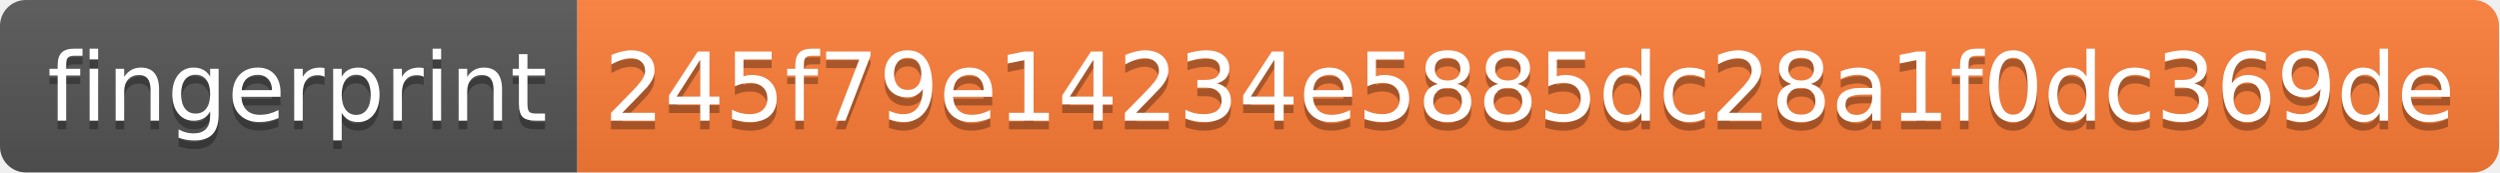
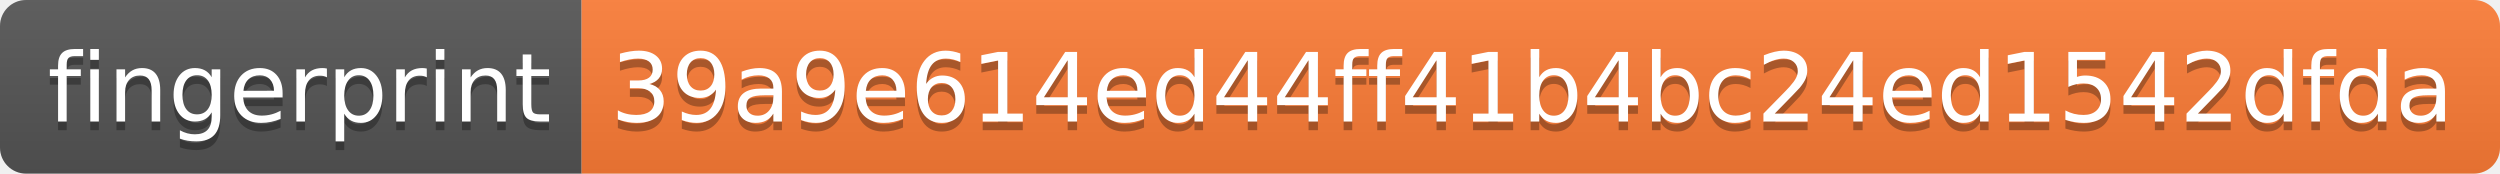
- <svg xmlns="http://www.w3.org/2000/svg" width="290" height="20" role="img" aria-label="fingerprint: 245f79e14234e5885dc28a1f0dc369de">
+ <svg xmlns="http://www.w3.org/2000/svg" width="288" height="20" role="img" aria-label="fingerprint: 39a9e614ed44ff41b4bc24ed1542dfda">
  <linearGradient id="s" x2="0" y2="100%">
    <stop offset="0" stop-color="#bbb" stop-opacity=".1" />
    <stop offset="1" stop-opacity=".1" />
  </linearGradient>
  <clipPath id="r">
-     <rect width="290" height="20" rx="3" fill="#fff" />
+     <rect width="288" height="20" rx="3" fill="#fff" />
  </clipPath>
  <g clip-path="url(#r)">
    <rect width="67" height="20" fill="#555" />
-     <rect x="67" width="223" height="20" fill="#fe7d37" />
-     <rect width="290" height="20" fill="url(#s)" />
+     <rect x="67" width="221" height="20" fill="#fe7d37" />
+     <rect width="288" height="20" fill="url(#s)" />
  </g>
  <g fill="#fff" text-anchor="middle" font-family="Verdana,Geneva,DejaVu Sans,sans-serif" text-rendering="geometricPrecision" font-size="110">
    <text aria-hidden="true" x="345" y="150" fill="#010101" fill-opacity=".3" transform="scale(.1)" textLength="570">fingerprint</text>
    <text x="345" y="140" transform="scale(.1)" fill="#fff" textLength="570">fingerprint</text>
-     <text aria-hidden="true" x="1775" y="150" fill="#010101" fill-opacity=".3" transform="scale(.1)" textLength="2130">245f79e14234e5885dc28a1f0dc369de</text>
-     <text x="1775" y="140" transform="scale(.1)" fill="#fff" textLength="2130">245f79e14234e5885dc28a1f0dc369de</text>
+     <text aria-hidden="true" x="1765" y="150" fill="#010101" fill-opacity=".3" transform="scale(.1)" textLength="2110">39a9e614ed44ff41b4bc24ed1542dfda</text>
+     <text x="1765" y="140" transform="scale(.1)" fill="#fff" textLength="2110">39a9e614ed44ff41b4bc24ed1542dfda</text>
  </g>
</svg>
